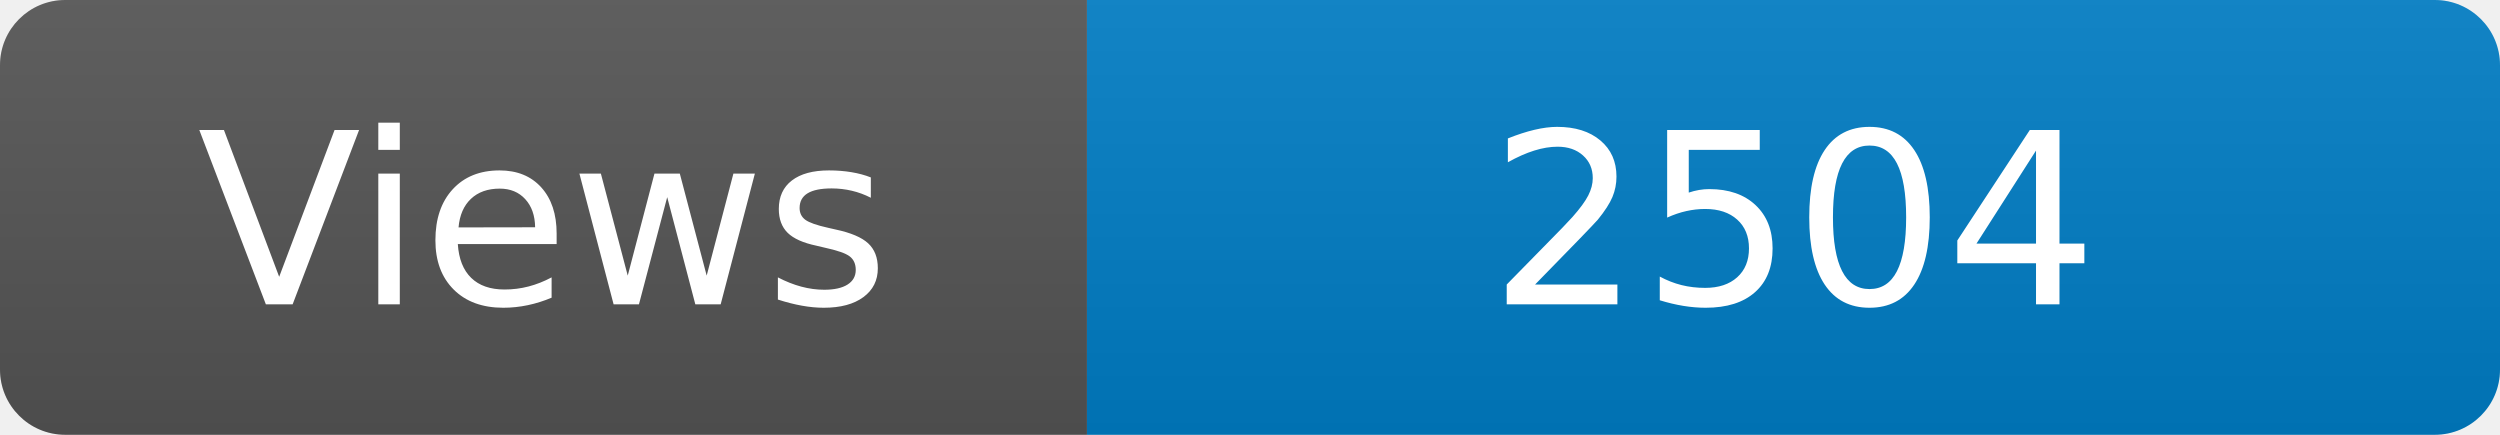
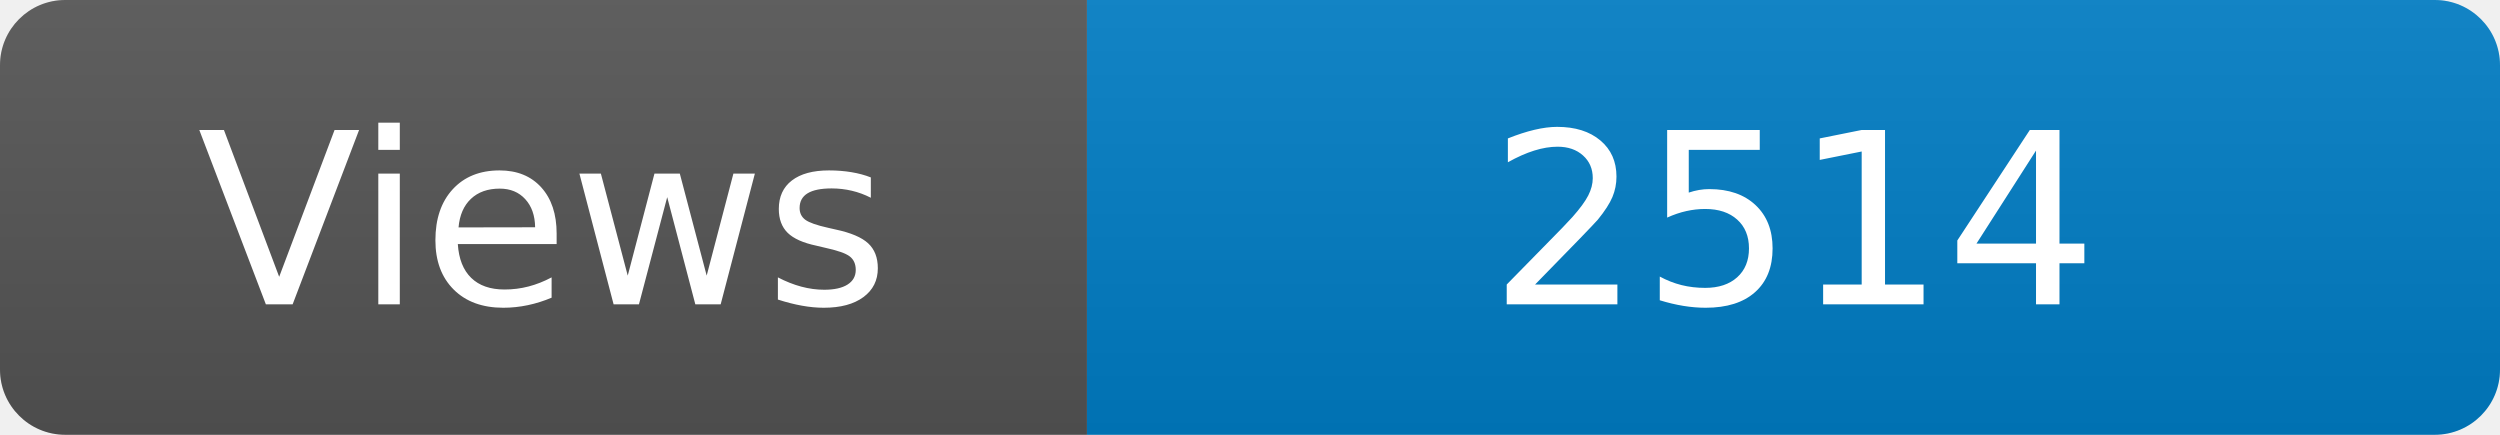
<svg xmlns="http://www.w3.org/2000/svg" width="115" height="20" role="img" aria-label="Maintained?: yes">
  <linearGradient id="s" x2="0" y2="100%">
    <stop offset="0" stop-color="#bbb" stop-opacity=".1" />
    <stop offset="1" stop-opacity=".1" />
  </linearGradient>
  <clipPath id="r">
    <rect width="115" height="20" rx="3" fill="#fff" />
  </clipPath>
  <g clip-path="url(#r)">
    <rect width="50" height="20" fill="#555" />
    <rect x="50" width="160" height="20" fill="#007ec6" />
    <rect width="115" height="20" fill="url(#s)" />
  </g>
  <g fill="#fff" text-anchor="middle" font-family="Verdana,Geneva,DejaVu Sans,sans-serif" font-size="110">
    <text x="250" y="140" transform="scale(.1)" fill="#fff">Views</text>
-     <text x="825" y="140" transform="scale(.1)" fill="#fff">2504</text>
+     <text x="825" y="140" transform="scale(.1)" fill="#fff">2514</text>
  </g>
</svg>
